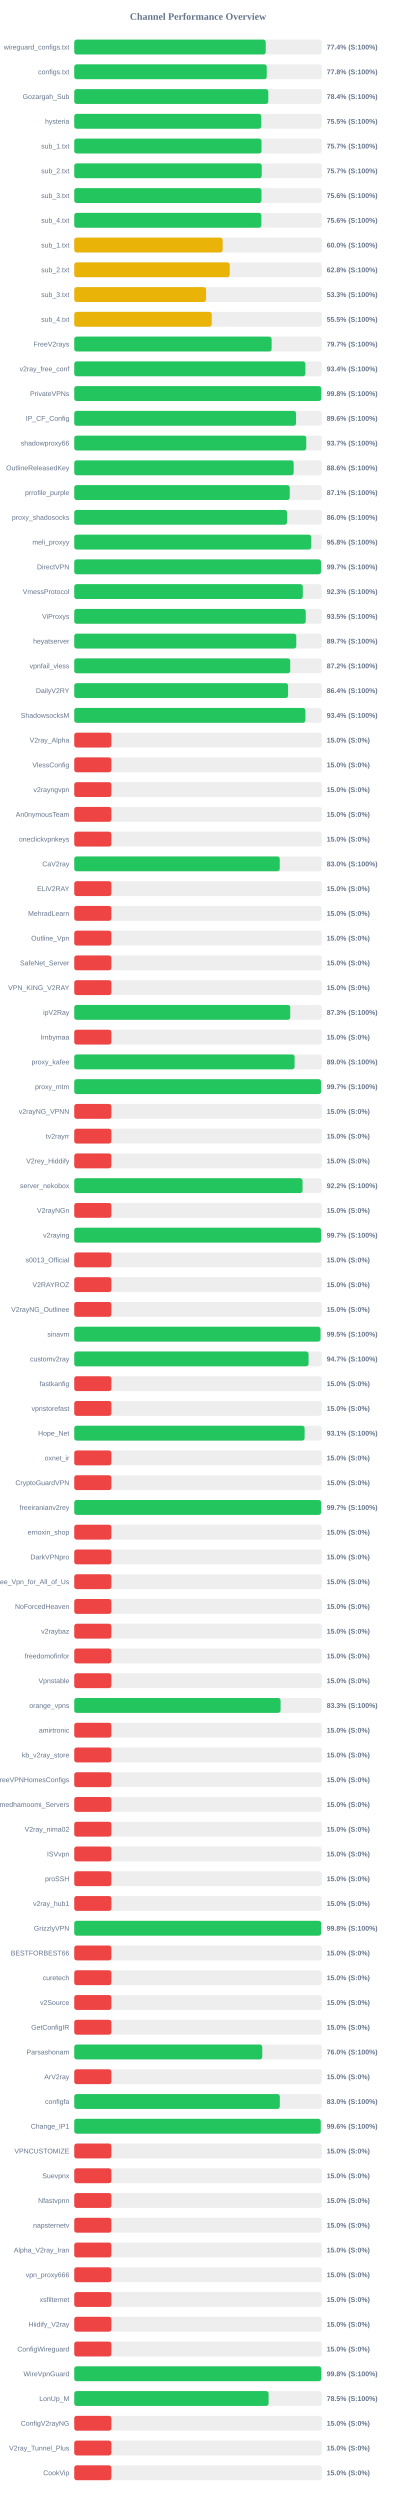
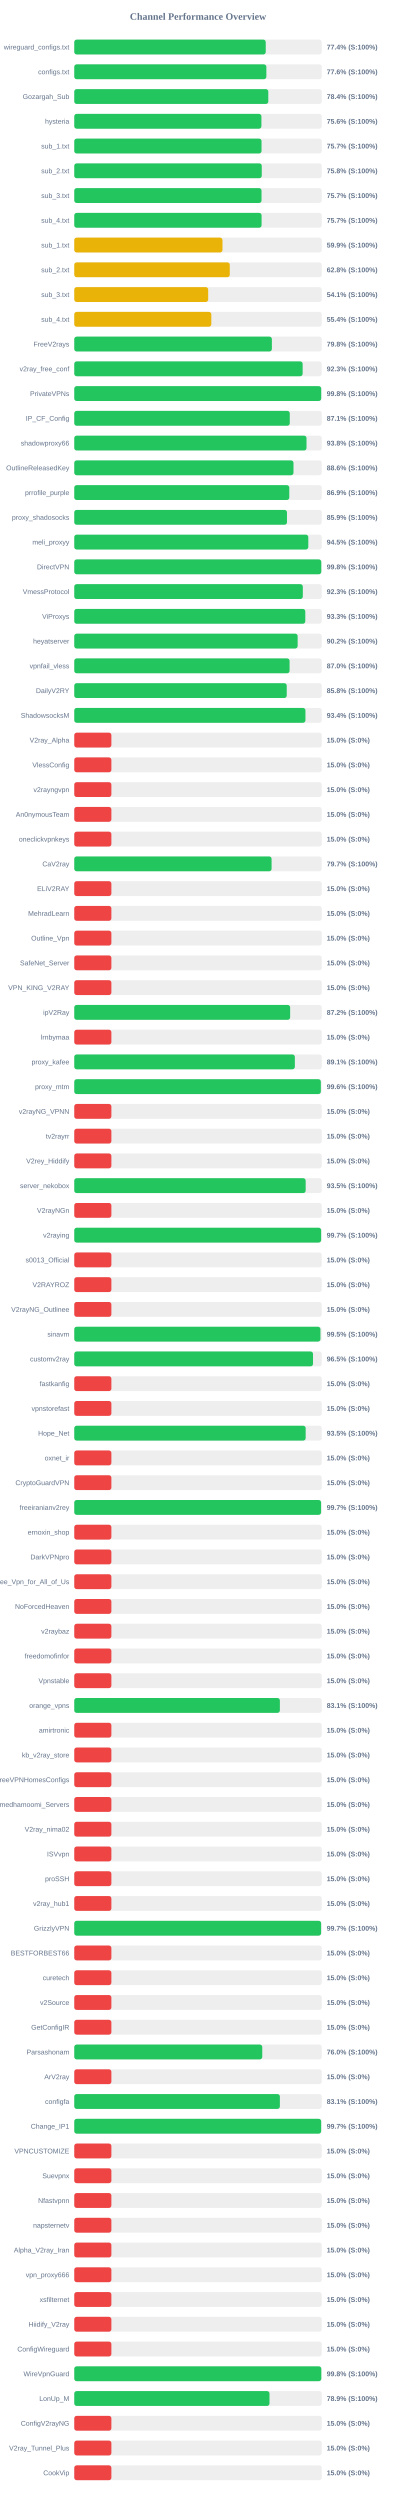
<svg xmlns="http://www.w3.org/2000/svg" width="800" height="5050" version="1.1">
  <style>
        .row { font: 14px Arial; fill: #64748b; }
        .score { font: bold 14px Arial; fill: #64748b; }
    </style>
  <text x="400" y="40" text-anchor="middle" font-size="20px" font-weight="bold" fill="#64748b">Channel Performance Overview</text>
  <rect x="150" y="80" width="500" height="30" fill="#eee" rx="5" />
  <rect x="150" y="80" width="386.8" height="30" fill="#22c55e" rx="5" />
  <text x="140" y="100" text-anchor="end" class="row">wireguard_configs.txt</text>
  <text x="660" y="100" text-anchor="start" class="score">77.4% (S:100%)</text>
  <rect x="150" y="130" width="500" height="30" fill="#eee" rx="5" />
-   <rect x="150" y="130" width="388.8" height="30" fill="#22c55e" rx="5" />
+   <rect x="150" y="130" width="388.05" height="30" fill="#22c55e" rx="5" />
  <text x="140" y="150" text-anchor="end" class="row">configs.txt</text>
-   <text x="660" y="150" text-anchor="start" class="score">77.8% (S:100%)</text>
+   <text x="660" y="150" text-anchor="start" class="score">77.6% (S:100%)</text>
  <rect x="150" y="180" width="500" height="30" fill="#eee" rx="5" />
  <rect x="150" y="180" width="391.95" height="30" fill="#22c55e" rx="5" />
  <text x="140" y="200" text-anchor="end" class="row">Gozargah_Sub</text>
  <text x="660" y="200" text-anchor="start" class="score">78.4% (S:100%)</text>
  <rect x="150" y="230" width="500" height="30" fill="#eee" rx="5" />
-   <rect x="150" y="230" width="377.75" height="30" fill="#22c55e" rx="5" />
+   <rect x="150" y="230" width="378.05" height="30" fill="#22c55e" rx="5" />
  <text x="140" y="250" text-anchor="end" class="row">hysteria</text>
-   <text x="660" y="250" text-anchor="start" class="score">75.5% (S:100%)</text>
+   <text x="660" y="250" text-anchor="start" class="score">75.6% (S:100%)</text>
  <rect x="150" y="280" width="500" height="30" fill="#eee" rx="5" />
-   <rect x="150" y="280" width="378.25" height="30" fill="#22c55e" rx="5" />
+   <rect x="150" y="280" width="378.3" height="30" fill="#22c55e" rx="5" />
  <text x="140" y="300" text-anchor="end" class="row">sub_1.txt</text>
  <text x="660" y="300" text-anchor="start" class="score">75.7% (S:100%)</text>
  <rect x="150" y="330" width="500" height="30" fill="#eee" rx="5" />
-   <rect x="150" y="330" width="378.7" height="30" fill="#22c55e" rx="5" />
+   <rect x="150" y="330" width="378.75" height="30" fill="#22c55e" rx="5" />
  <text x="140" y="350" text-anchor="end" class="row">sub_2.txt</text>
-   <text x="660" y="350" text-anchor="start" class="score">75.7% (S:100%)</text>
+   <text x="660" y="350" text-anchor="start" class="score">75.8% (S:100%)</text>
  <rect x="150" y="380" width="500" height="30" fill="#eee" rx="5" />
-   <rect x="150" y="380" width="378.2" height="30" fill="#22c55e" rx="5" />
+   <rect x="150" y="380" width="378.3" height="30" fill="#22c55e" rx="5" />
  <text x="140" y="400" text-anchor="end" class="row">sub_3.txt</text>
-   <text x="660" y="400" text-anchor="start" class="score">75.6% (S:100%)</text>
+   <text x="660" y="400" text-anchor="start" class="score">75.7% (S:100%)</text>
  <rect x="150" y="430" width="500" height="30" fill="#eee" rx="5" />
-   <rect x="150" y="430" width="377.95" height="30" fill="#22c55e" rx="5" />
+   <rect x="150" y="430" width="378.4" height="30" fill="#22c55e" rx="5" />
  <text x="140" y="450" text-anchor="end" class="row">sub_4.txt</text>
-   <text x="660" y="450" text-anchor="start" class="score">75.6% (S:100%)</text>
+   <text x="660" y="450" text-anchor="start" class="score">75.7% (S:100%)</text>
  <rect x="150" y="480" width="500" height="30" fill="#eee" rx="5" />
-   <rect x="150" y="480" width="299.8" height="30" fill="#eab308" rx="5" />
+   <rect x="150" y="480" width="299.4" height="30" fill="#eab308" rx="5" />
  <text x="140" y="500" text-anchor="end" class="row">sub_1.txt</text>
-   <text x="660" y="500" text-anchor="start" class="score">60.0% (S:100%)</text>
+   <text x="660" y="500" text-anchor="start" class="score">59.9% (S:100%)</text>
  <rect x="150" y="530" width="500" height="30" fill="#eee" rx="5" />
-   <rect x="150" y="530" width="314.1" height="30" fill="#eab308" rx="5" />
+   <rect x="150" y="530" width="314.15" height="30" fill="#eab308" rx="5" />
  <text x="140" y="550" text-anchor="end" class="row">sub_2.txt</text>
  <text x="660" y="550" text-anchor="start" class="score">62.8% (S:100%)</text>
  <rect x="150" y="580" width="500" height="30" fill="#eee" rx="5" />
-   <rect x="150" y="580" width="266.3" height="30" fill="#eab308" rx="5" />
+   <rect x="150" y="580" width="270.5" height="30" fill="#eab308" rx="5" />
  <text x="140" y="600" text-anchor="end" class="row">sub_3.txt</text>
-   <text x="660" y="600" text-anchor="start" class="score">53.3% (S:100%)</text>
+   <text x="660" y="600" text-anchor="start" class="score">54.1% (S:100%)</text>
  <rect x="150" y="630" width="500" height="30" fill="#eee" rx="5" />
-   <rect x="150" y="630" width="277.7" height="30" fill="#eab308" rx="5" />
+   <rect x="150" y="630" width="276.85" height="30" fill="#eab308" rx="5" />
  <text x="140" y="650" text-anchor="end" class="row">sub_4.txt</text>
-   <text x="660" y="650" text-anchor="start" class="score">55.5% (S:100%)</text>
+   <text x="660" y="650" text-anchor="start" class="score">55.4% (S:100%)</text>
  <rect x="150" y="680" width="500" height="30" fill="#eee" rx="5" />
-   <rect x="150" y="680" width="398.65" height="30" fill="#22c55e" rx="5" />
+   <rect x="150" y="680" width="399.2" height="30" fill="#22c55e" rx="5" />
  <text x="140" y="700" text-anchor="end" class="row">FreeV2rays</text>
-   <text x="660" y="700" text-anchor="start" class="score">79.7% (S:100%)</text>
+   <text x="660" y="700" text-anchor="start" class="score">79.8% (S:100%)</text>
  <rect x="150" y="730" width="500" height="30" fill="#eee" rx="5" />
-   <rect x="150" y="730" width="466.85" height="30" fill="#22c55e" rx="5" />
+   <rect x="150" y="730" width="461.35" height="30" fill="#22c55e" rx="5" />
  <text x="140" y="750" text-anchor="end" class="row">v2ray_free_conf</text>
-   <text x="660" y="750" text-anchor="start" class="score">93.4% (S:100%)</text>
+   <text x="660" y="750" text-anchor="start" class="score">92.3% (S:100%)</text>
  <rect x="150" y="780" width="500" height="30" fill="#eee" rx="5" />
-   <rect x="150" y="780" width="498.9" height="30" fill="#22c55e" rx="5" />
+   <rect x="150" y="780" width="498.8" height="30" fill="#22c55e" rx="5" />
  <text x="140" y="800" text-anchor="end" class="row">PrivateVPNs</text>
  <text x="660" y="800" text-anchor="start" class="score">99.8% (S:100%)</text>
  <rect x="150" y="830" width="500" height="30" fill="#eee" rx="5" />
-   <rect x="150" y="830" width="448.05" height="30" fill="#22c55e" rx="5" />
+   <rect x="150" y="830" width="435.35" height="30" fill="#22c55e" rx="5" />
  <text x="140" y="850" text-anchor="end" class="row">IP_CF_Config</text>
-   <text x="660" y="850" text-anchor="start" class="score">89.6% (S:100%)</text>
+   <text x="660" y="850" text-anchor="start" class="score">87.1% (S:100%)</text>
  <rect x="150" y="880" width="500" height="30" fill="#eee" rx="5" />
-   <rect x="150" y="880" width="468.65" height="30" fill="#22c55e" rx="5" />
+   <rect x="150" y="880" width="469.15" height="30" fill="#22c55e" rx="5" />
  <text x="140" y="900" text-anchor="end" class="row">shadowproxy66</text>
-   <text x="660" y="900" text-anchor="start" class="score">93.7% (S:100%)</text>
+   <text x="660" y="900" text-anchor="start" class="score">93.8% (S:100%)</text>
  <rect x="150" y="930" width="500" height="30" fill="#eee" rx="5" />
-   <rect x="150" y="930" width="443.2" height="30" fill="#22c55e" rx="5" />
+   <rect x="150" y="930" width="442.85" height="30" fill="#22c55e" rx="5" />
  <text x="140" y="950" text-anchor="end" class="row">OutlineReleasedKey</text>
  <text x="660" y="950" text-anchor="start" class="score">88.6% (S:100%)</text>
  <rect x="150" y="980" width="500" height="30" fill="#eee" rx="5" />
-   <rect x="150" y="980" width="435.3" height="30" fill="#22c55e" rx="5" />
+   <rect x="150" y="980" width="434.35" height="30" fill="#22c55e" rx="5" />
  <text x="140" y="1000" text-anchor="end" class="row">prrofile_purple</text>
-   <text x="660" y="1000" text-anchor="start" class="score">87.1% (S:100%)</text>
+   <text x="660" y="1000" text-anchor="start" class="score">86.9% (S:100%)</text>
  <rect x="150" y="1030" width="500" height="30" fill="#eee" rx="5" />
-   <rect x="150" y="1030" width="429.75" height="30" fill="#22c55e" rx="5" />
+   <rect x="150" y="1030" width="429.7" height="30" fill="#22c55e" rx="5" />
  <text x="140" y="1050" text-anchor="end" class="row">proxy_shadosocks</text>
-   <text x="660" y="1050" text-anchor="start" class="score">86.0% (S:100%)</text>
+   <text x="660" y="1050" text-anchor="start" class="score">85.9% (S:100%)</text>
  <rect x="150" y="1080" width="500" height="30" fill="#eee" rx="5" />
-   <rect x="150" y="1080" width="478.75" height="30" fill="#22c55e" rx="5" />
+   <rect x="150" y="1080" width="472.75" height="30" fill="#22c55e" rx="5" />
  <text x="140" y="1100" text-anchor="end" class="row">meli_proxyy</text>
-   <text x="660" y="1100" text-anchor="start" class="score">95.8% (S:100%)</text>
+   <text x="660" y="1100" text-anchor="start" class="score">94.5% (S:100%)</text>
  <rect x="150" y="1130" width="500" height="30" fill="#eee" rx="5" />
-   <rect x="150" y="1130" width="498.4" height="30" fill="#22c55e" rx="5" />
+   <rect x="150" y="1130" width="498.95" height="30" fill="#22c55e" rx="5" />
  <text x="140" y="1150" text-anchor="end" class="row">DirectVPN</text>
-   <text x="660" y="1150" text-anchor="start" class="score">99.7% (S:100%)</text>
+   <text x="660" y="1150" text-anchor="start" class="score">99.8% (S:100%)</text>
  <rect x="150" y="1180" width="500" height="30" fill="#eee" rx="5" />
-   <rect x="150" y="1180" width="461.65" height="30" fill="#22c55e" rx="5" />
+   <rect x="150" y="1180" width="461.7" height="30" fill="#22c55e" rx="5" />
  <text x="140" y="1200" text-anchor="end" class="row">VmessProtocol</text>
  <text x="660" y="1200" text-anchor="start" class="score">92.3% (S:100%)</text>
  <rect x="150" y="1230" width="500" height="30" fill="#eee" rx="5" />
-   <rect x="150" y="1230" width="467.6" height="30" fill="#22c55e" rx="5" />
+   <rect x="150" y="1230" width="466.7" height="30" fill="#22c55e" rx="5" />
  <text x="140" y="1250" text-anchor="end" class="row">ViProxys</text>
-   <text x="660" y="1250" text-anchor="start" class="score">93.5% (S:100%)</text>
+   <text x="660" y="1250" text-anchor="start" class="score">93.3% (S:100%)</text>
  <rect x="150" y="1280" width="500" height="30" fill="#eee" rx="5" />
-   <rect x="150" y="1280" width="448.45" height="30" fill="#22c55e" rx="5" />
+   <rect x="150" y="1280" width="451.25" height="30" fill="#22c55e" rx="5" />
  <text x="140" y="1300" text-anchor="end" class="row">heyatserver</text>
-   <text x="660" y="1300" text-anchor="start" class="score">89.7% (S:100%)</text>
+   <text x="660" y="1300" text-anchor="start" class="score">90.2% (S:100%)</text>
  <rect x="150" y="1330" width="500" height="30" fill="#eee" rx="5" />
-   <rect x="150" y="1330" width="436.25" height="30" fill="#22c55e" rx="5" />
+   <rect x="150" y="1330" width="434.95" height="30" fill="#22c55e" rx="5" />
  <text x="140" y="1350" text-anchor="end" class="row">vpnfail_vless</text>
-   <text x="660" y="1350" text-anchor="start" class="score">87.2% (S:100%)</text>
+   <text x="660" y="1350" text-anchor="start" class="score">87.0% (S:100%)</text>
  <rect x="150" y="1380" width="500" height="30" fill="#eee" rx="5" />
-   <rect x="150" y="1380" width="431.9" height="30" fill="#22c55e" rx="5" />
+   <rect x="150" y="1380" width="429.2" height="30" fill="#22c55e" rx="5" />
  <text x="140" y="1400" text-anchor="end" class="row">DailyV2RY</text>
-   <text x="660" y="1400" text-anchor="start" class="score">86.4% (S:100%)</text>
+   <text x="660" y="1400" text-anchor="start" class="score">85.8% (S:100%)</text>
  <rect x="150" y="1430" width="500" height="30" fill="#eee" rx="5" />
-   <rect x="150" y="1430" width="466.9" height="30" fill="#22c55e" rx="5" />
+   <rect x="150" y="1430" width="467.0" height="30" fill="#22c55e" rx="5" />
  <text x="140" y="1450" text-anchor="end" class="row">ShadowsocksM</text>
  <text x="660" y="1450" text-anchor="start" class="score">93.4% (S:100%)</text>
  <rect x="150" y="1480" width="500" height="30" fill="#eee" rx="5" />
  <rect x="150" y="1480" width="75.0" height="30" fill="#ef4444" rx="5" />
  <text x="140" y="1500" text-anchor="end" class="row">V2ray_Alpha</text>
  <text x="660" y="1500" text-anchor="start" class="score">15.0% (S:0%)</text>
  <rect x="150" y="1530" width="500" height="30" fill="#eee" rx="5" />
  <rect x="150" y="1530" width="75.0" height="30" fill="#ef4444" rx="5" />
  <text x="140" y="1550" text-anchor="end" class="row">VlessConfig</text>
  <text x="660" y="1550" text-anchor="start" class="score">15.0% (S:0%)</text>
  <rect x="150" y="1580" width="500" height="30" fill="#eee" rx="5" />
  <rect x="150" y="1580" width="75.0" height="30" fill="#ef4444" rx="5" />
  <text x="140" y="1600" text-anchor="end" class="row">v2rayngvpn</text>
  <text x="660" y="1600" text-anchor="start" class="score">15.0% (S:0%)</text>
  <rect x="150" y="1630" width="500" height="30" fill="#eee" rx="5" />
  <rect x="150" y="1630" width="75.0" height="30" fill="#ef4444" rx="5" />
  <text x="140" y="1650" text-anchor="end" class="row">An0nymousTeam</text>
  <text x="660" y="1650" text-anchor="start" class="score">15.0% (S:0%)</text>
  <rect x="150" y="1680" width="500" height="30" fill="#eee" rx="5" />
  <rect x="150" y="1680" width="75.0" height="30" fill="#ef4444" rx="5" />
  <text x="140" y="1700" text-anchor="end" class="row">oneclickvpnkeys</text>
  <text x="660" y="1700" text-anchor="start" class="score">15.0% (S:0%)</text>
  <rect x="150" y="1730" width="500" height="30" fill="#eee" rx="5" />
-   <rect x="150" y="1730" width="415.1" height="30" fill="#22c55e" rx="5" />
+   <rect x="150" y="1730" width="398.6" height="30" fill="#22c55e" rx="5" />
  <text x="140" y="1750" text-anchor="end" class="row">CaV2ray</text>
-   <text x="660" y="1750" text-anchor="start" class="score">83.0% (S:100%)</text>
+   <text x="660" y="1750" text-anchor="start" class="score">79.7% (S:100%)</text>
  <rect x="150" y="1780" width="500" height="30" fill="#eee" rx="5" />
  <rect x="150" y="1780" width="75.0" height="30" fill="#ef4444" rx="5" />
  <text x="140" y="1800" text-anchor="end" class="row">ELiV2RAY</text>
  <text x="660" y="1800" text-anchor="start" class="score">15.0% (S:0%)</text>
  <rect x="150" y="1830" width="500" height="30" fill="#eee" rx="5" />
  <rect x="150" y="1830" width="75.0" height="30" fill="#ef4444" rx="5" />
  <text x="140" y="1850" text-anchor="end" class="row">MehradLearn</text>
  <text x="660" y="1850" text-anchor="start" class="score">15.0% (S:0%)</text>
  <rect x="150" y="1880" width="500" height="30" fill="#eee" rx="5" />
  <rect x="150" y="1880" width="75.0" height="30" fill="#ef4444" rx="5" />
  <text x="140" y="1900" text-anchor="end" class="row">Outline_Vpn</text>
  <text x="660" y="1900" text-anchor="start" class="score">15.0% (S:0%)</text>
  <rect x="150" y="1930" width="500" height="30" fill="#eee" rx="5" />
  <rect x="150" y="1930" width="75.0" height="30" fill="#ef4444" rx="5" />
  <text x="140" y="1950" text-anchor="end" class="row">SafeNet_Server</text>
  <text x="660" y="1950" text-anchor="start" class="score">15.0% (S:0%)</text>
  <rect x="150" y="1980" width="500" height="30" fill="#eee" rx="5" />
  <rect x="150" y="1980" width="75.0" height="30" fill="#ef4444" rx="5" />
  <text x="140" y="2000" text-anchor="end" class="row">VPN_KING_V2RAY</text>
  <text x="660" y="2000" text-anchor="start" class="score">15.0% (S:0%)</text>
  <rect x="150" y="2030" width="500" height="30" fill="#eee" rx="5" />
-   <rect x="150" y="2030" width="436.3" height="30" fill="#22c55e" rx="5" />
+   <rect x="150" y="2030" width="436.1" height="30" fill="#22c55e" rx="5" />
  <text x="140" y="2050" text-anchor="end" class="row">ipV2Ray</text>
-   <text x="660" y="2050" text-anchor="start" class="score">87.3% (S:100%)</text>
+   <text x="660" y="2050" text-anchor="start" class="score">87.2% (S:100%)</text>
  <rect x="150" y="2080" width="500" height="30" fill="#eee" rx="5" />
  <rect x="150" y="2080" width="75.0" height="30" fill="#ef4444" rx="5" />
  <text x="140" y="2100" text-anchor="end" class="row">lrnbymaa</text>
  <text x="660" y="2100" text-anchor="start" class="score">15.0% (S:0%)</text>
  <rect x="150" y="2130" width="500" height="30" fill="#eee" rx="5" />
-   <rect x="150" y="2130" width="445.1" height="30" fill="#22c55e" rx="5" />
+   <rect x="150" y="2130" width="445.6" height="30" fill="#22c55e" rx="5" />
  <text x="140" y="2150" text-anchor="end" class="row">proxy_kafee</text>
-   <text x="660" y="2150" text-anchor="start" class="score">89.0% (S:100%)</text>
+   <text x="660" y="2150" text-anchor="start" class="score">89.1% (S:100%)</text>
  <rect x="150" y="2180" width="500" height="30" fill="#eee" rx="5" />
-   <rect x="150" y="2180" width="498.55" height="30" fill="#22c55e" rx="5" />
+   <rect x="150" y="2180" width="498.1" height="30" fill="#22c55e" rx="5" />
  <text x="140" y="2200" text-anchor="end" class="row">proxy_mtm</text>
-   <text x="660" y="2200" text-anchor="start" class="score">99.7% (S:100%)</text>
+   <text x="660" y="2200" text-anchor="start" class="score">99.6% (S:100%)</text>
  <rect x="150" y="2230" width="500" height="30" fill="#eee" rx="5" />
  <rect x="150" y="2230" width="75.0" height="30" fill="#ef4444" rx="5" />
  <text x="140" y="2250" text-anchor="end" class="row">v2rayNG_VPNN</text>
  <text x="660" y="2250" text-anchor="start" class="score">15.0% (S:0%)</text>
  <rect x="150" y="2280" width="500" height="30" fill="#eee" rx="5" />
  <rect x="150" y="2280" width="75.0" height="30" fill="#ef4444" rx="5" />
  <text x="140" y="2300" text-anchor="end" class="row">tv2rayrr</text>
  <text x="660" y="2300" text-anchor="start" class="score">15.0% (S:0%)</text>
  <rect x="150" y="2330" width="500" height="30" fill="#eee" rx="5" />
  <rect x="150" y="2330" width="75.0" height="30" fill="#ef4444" rx="5" />
  <text x="140" y="2350" text-anchor="end" class="row">V2rey_Hiddify</text>
  <text x="660" y="2350" text-anchor="start" class="score">15.0% (S:0%)</text>
  <rect x="150" y="2380" width="500" height="30" fill="#eee" rx="5" />
-   <rect x="150" y="2380" width="461.15" height="30" fill="#22c55e" rx="5" />
+   <rect x="150" y="2380" width="467.45" height="30" fill="#22c55e" rx="5" />
  <text x="140" y="2400" text-anchor="end" class="row">server_nekobox</text>
-   <text x="660" y="2400" text-anchor="start" class="score">92.2% (S:100%)</text>
+   <text x="660" y="2400" text-anchor="start" class="score">93.5% (S:100%)</text>
  <rect x="150" y="2430" width="500" height="30" fill="#eee" rx="5" />
  <rect x="150" y="2430" width="75.0" height="30" fill="#ef4444" rx="5" />
  <text x="140" y="2450" text-anchor="end" class="row">V2rayNGn</text>
  <text x="660" y="2450" text-anchor="start" class="score">15.0% (S:0%)</text>
  <rect x="150" y="2480" width="500" height="30" fill="#eee" rx="5" />
-   <rect x="150" y="2480" width="498.6" height="30" fill="#22c55e" rx="5" />
+   <rect x="150" y="2480" width="498.65" height="30" fill="#22c55e" rx="5" />
  <text x="140" y="2500" text-anchor="end" class="row">v2raying</text>
  <text x="660" y="2500" text-anchor="start" class="score">99.7% (S:100%)</text>
  <rect x="150" y="2530" width="500" height="30" fill="#eee" rx="5" />
  <rect x="150" y="2530" width="75.0" height="30" fill="#ef4444" rx="5" />
  <text x="140" y="2550" text-anchor="end" class="row">s0013_Official</text>
  <text x="660" y="2550" text-anchor="start" class="score">15.0% (S:0%)</text>
  <rect x="150" y="2580" width="500" height="30" fill="#eee" rx="5" />
  <rect x="150" y="2580" width="75.0" height="30" fill="#ef4444" rx="5" />
  <text x="140" y="2600" text-anchor="end" class="row">V2RAYROZ</text>
  <text x="660" y="2600" text-anchor="start" class="score">15.0% (S:0%)</text>
  <rect x="150" y="2630" width="500" height="30" fill="#eee" rx="5" />
  <rect x="150" y="2630" width="75.0" height="30" fill="#ef4444" rx="5" />
  <text x="140" y="2650" text-anchor="end" class="row">V2rayNG_Outlinee</text>
  <text x="660" y="2650" text-anchor="start" class="score">15.0% (S:0%)</text>
  <rect x="150" y="2680" width="500" height="30" fill="#eee" rx="5" />
-   <rect x="150" y="2680" width="497.4" height="30" fill="#22c55e" rx="5" />
+   <rect x="150" y="2680" width="497.25" height="30" fill="#22c55e" rx="5" />
  <text x="140" y="2700" text-anchor="end" class="row">sinavm</text>
  <text x="660" y="2700" text-anchor="start" class="score">99.5% (S:100%)</text>
  <rect x="150" y="2730" width="500" height="30" fill="#eee" rx="5" />
-   <rect x="150" y="2730" width="473.3" height="30" fill="#22c55e" rx="5" />
+   <rect x="150" y="2730" width="482.3" height="30" fill="#22c55e" rx="5" />
  <text x="140" y="2750" text-anchor="end" class="row">customv2ray</text>
-   <text x="660" y="2750" text-anchor="start" class="score">94.7% (S:100%)</text>
+   <text x="660" y="2750" text-anchor="start" class="score">96.5% (S:100%)</text>
  <rect x="150" y="2780" width="500" height="30" fill="#eee" rx="5" />
  <rect x="150" y="2780" width="75.0" height="30" fill="#ef4444" rx="5" />
  <text x="140" y="2800" text-anchor="end" class="row">fastkanfig</text>
  <text x="660" y="2800" text-anchor="start" class="score">15.0% (S:0%)</text>
  <rect x="150" y="2830" width="500" height="30" fill="#eee" rx="5" />
  <rect x="150" y="2830" width="75.0" height="30" fill="#ef4444" rx="5" />
  <text x="140" y="2850" text-anchor="end" class="row">vpnstorefast</text>
  <text x="660" y="2850" text-anchor="start" class="score">15.0% (S:0%)</text>
  <rect x="150" y="2880" width="500" height="30" fill="#eee" rx="5" />
-   <rect x="150" y="2880" width="465.3" height="30" fill="#22c55e" rx="5" />
+   <rect x="150" y="2880" width="467.45" height="30" fill="#22c55e" rx="5" />
  <text x="140" y="2900" text-anchor="end" class="row">Hope_Net</text>
-   <text x="660" y="2900" text-anchor="start" class="score">93.1% (S:100%)</text>
+   <text x="660" y="2900" text-anchor="start" class="score">93.5% (S:100%)</text>
  <rect x="150" y="2930" width="500" height="30" fill="#eee" rx="5" />
  <rect x="150" y="2930" width="75.0" height="30" fill="#ef4444" rx="5" />
  <text x="140" y="2950" text-anchor="end" class="row">oxnet_ir</text>
  <text x="660" y="2950" text-anchor="start" class="score">15.0% (S:0%)</text>
  <rect x="150" y="2980" width="500" height="30" fill="#eee" rx="5" />
  <rect x="150" y="2980" width="75.0" height="30" fill="#ef4444" rx="5" />
  <text x="140" y="3000" text-anchor="end" class="row">CryptoGuardVPN</text>
  <text x="660" y="3000" text-anchor="start" class="score">15.0% (S:0%)</text>
  <rect x="150" y="3030" width="500" height="30" fill="#eee" rx="5" />
-   <rect x="150" y="3030" width="498.7" height="30" fill="#22c55e" rx="5" />
+   <rect x="150" y="3030" width="498.55" height="30" fill="#22c55e" rx="5" />
  <text x="140" y="3050" text-anchor="end" class="row">freeiranianv2rey</text>
  <text x="660" y="3050" text-anchor="start" class="score">99.7% (S:100%)</text>
  <rect x="150" y="3080" width="500" height="30" fill="#eee" rx="5" />
  <rect x="150" y="3080" width="75.0" height="30" fill="#ef4444" rx="5" />
  <text x="140" y="3100" text-anchor="end" class="row">ernoxin_shop</text>
  <text x="660" y="3100" text-anchor="start" class="score">15.0% (S:0%)</text>
  <rect x="150" y="3130" width="500" height="30" fill="#eee" rx="5" />
  <rect x="150" y="3130" width="75.0" height="30" fill="#ef4444" rx="5" />
  <text x="140" y="3150" text-anchor="end" class="row">DarkVPNpro</text>
  <text x="660" y="3150" text-anchor="start" class="score">15.0% (S:0%)</text>
  <rect x="150" y="3180" width="500" height="30" fill="#eee" rx="5" />
  <rect x="150" y="3180" width="75.0" height="30" fill="#ef4444" rx="5" />
  <text x="140" y="3200" text-anchor="end" class="row">Free_Vpn_for_All_of_Us</text>
  <text x="660" y="3200" text-anchor="start" class="score">15.0% (S:0%)</text>
  <rect x="150" y="3230" width="500" height="30" fill="#eee" rx="5" />
  <rect x="150" y="3230" width="75.0" height="30" fill="#ef4444" rx="5" />
  <text x="140" y="3250" text-anchor="end" class="row">NoForcedHeaven</text>
  <text x="660" y="3250" text-anchor="start" class="score">15.0% (S:0%)</text>
  <rect x="150" y="3280" width="500" height="30" fill="#eee" rx="5" />
  <rect x="150" y="3280" width="75.0" height="30" fill="#ef4444" rx="5" />
  <text x="140" y="3300" text-anchor="end" class="row">v2raybaz</text>
  <text x="660" y="3300" text-anchor="start" class="score">15.0% (S:0%)</text>
  <rect x="150" y="3330" width="500" height="30" fill="#eee" rx="5" />
  <rect x="150" y="3330" width="75.0" height="30" fill="#ef4444" rx="5" />
  <text x="140" y="3350" text-anchor="end" class="row">freedomofinfor</text>
  <text x="660" y="3350" text-anchor="start" class="score">15.0% (S:0%)</text>
  <rect x="150" y="3380" width="500" height="30" fill="#eee" rx="5" />
  <rect x="150" y="3380" width="75.0" height="30" fill="#ef4444" rx="5" />
  <text x="140" y="3400" text-anchor="end" class="row">Vpnstable</text>
  <text x="660" y="3400" text-anchor="start" class="score">15.0% (S:0%)</text>
  <rect x="150" y="3430" width="500" height="30" fill="#eee" rx="5" />
-   <rect x="150" y="3430" width="416.75" height="30" fill="#22c55e" rx="5" />
+   <rect x="150" y="3430" width="415.35" height="30" fill="#22c55e" rx="5" />
  <text x="140" y="3450" text-anchor="end" class="row">orange_vpns</text>
-   <text x="660" y="3450" text-anchor="start" class="score">83.3% (S:100%)</text>
+   <text x="660" y="3450" text-anchor="start" class="score">83.1% (S:100%)</text>
  <rect x="150" y="3480" width="500" height="30" fill="#eee" rx="5" />
  <rect x="150" y="3480" width="75.0" height="30" fill="#ef4444" rx="5" />
  <text x="140" y="3500" text-anchor="end" class="row">amirtronic</text>
  <text x="660" y="3500" text-anchor="start" class="score">15.0% (S:0%)</text>
  <rect x="150" y="3530" width="500" height="30" fill="#eee" rx="5" />
  <rect x="150" y="3530" width="75.0" height="30" fill="#ef4444" rx="5" />
  <text x="140" y="3550" text-anchor="end" class="row">kb_v2ray_store</text>
  <text x="660" y="3550" text-anchor="start" class="score">15.0% (S:0%)</text>
  <rect x="150" y="3580" width="500" height="30" fill="#eee" rx="5" />
  <rect x="150" y="3580" width="75.0" height="30" fill="#ef4444" rx="5" />
  <text x="140" y="3600" text-anchor="end" class="row">FreeVPNHomesConfigs</text>
  <text x="660" y="3600" text-anchor="start" class="score">15.0% (S:0%)</text>
  <rect x="150" y="3630" width="500" height="30" fill="#eee" rx="5" />
  <rect x="150" y="3630" width="75.0" height="30" fill="#ef4444" rx="5" />
  <text x="140" y="3650" text-anchor="end" class="row">Ahmedhamoomi_Servers</text>
  <text x="660" y="3650" text-anchor="start" class="score">15.0% (S:0%)</text>
  <rect x="150" y="3680" width="500" height="30" fill="#eee" rx="5" />
  <rect x="150" y="3680" width="75.0" height="30" fill="#ef4444" rx="5" />
  <text x="140" y="3700" text-anchor="end" class="row">V2ray_nima02</text>
  <text x="660" y="3700" text-anchor="start" class="score">15.0% (S:0%)</text>
  <rect x="150" y="3730" width="500" height="30" fill="#eee" rx="5" />
  <rect x="150" y="3730" width="75.0" height="30" fill="#ef4444" rx="5" />
  <text x="140" y="3750" text-anchor="end" class="row">ISVvpn</text>
  <text x="660" y="3750" text-anchor="start" class="score">15.0% (S:0%)</text>
  <rect x="150" y="3780" width="500" height="30" fill="#eee" rx="5" />
  <rect x="150" y="3780" width="75.0" height="30" fill="#ef4444" rx="5" />
  <text x="140" y="3800" text-anchor="end" class="row">proSSH</text>
  <text x="660" y="3800" text-anchor="start" class="score">15.0% (S:0%)</text>
  <rect x="150" y="3830" width="500" height="30" fill="#eee" rx="5" />
  <rect x="150" y="3830" width="75.0" height="30" fill="#ef4444" rx="5" />
  <text x="140" y="3850" text-anchor="end" class="row">v2ray_hub1</text>
  <text x="660" y="3850" text-anchor="start" class="score">15.0% (S:0%)</text>
  <rect x="150" y="3880" width="500" height="30" fill="#eee" rx="5" />
-   <rect x="150" y="3880" width="498.75" height="30" fill="#22c55e" rx="5" />
+   <rect x="150" y="3880" width="498.6" height="30" fill="#22c55e" rx="5" />
  <text x="140" y="3900" text-anchor="end" class="row">GrizzlyVPN</text>
-   <text x="660" y="3900" text-anchor="start" class="score">99.8% (S:100%)</text>
+   <text x="660" y="3900" text-anchor="start" class="score">99.7% (S:100%)</text>
  <rect x="150" y="3930" width="500" height="30" fill="#eee" rx="5" />
  <rect x="150" y="3930" width="75.0" height="30" fill="#ef4444" rx="5" />
  <text x="140" y="3950" text-anchor="end" class="row">BESTFORBEST66</text>
  <text x="660" y="3950" text-anchor="start" class="score">15.0% (S:0%)</text>
  <rect x="150" y="3980" width="500" height="30" fill="#eee" rx="5" />
  <rect x="150" y="3980" width="75.0" height="30" fill="#ef4444" rx="5" />
  <text x="140" y="4000" text-anchor="end" class="row">curetech</text>
  <text x="660" y="4000" text-anchor="start" class="score">15.0% (S:0%)</text>
  <rect x="150" y="4030" width="500" height="30" fill="#eee" rx="5" />
  <rect x="150" y="4030" width="75.0" height="30" fill="#ef4444" rx="5" />
  <text x="140" y="4050" text-anchor="end" class="row">v2Source</text>
  <text x="660" y="4050" text-anchor="start" class="score">15.0% (S:0%)</text>
  <rect x="150" y="4080" width="500" height="30" fill="#eee" rx="5" />
  <rect x="150" y="4080" width="75.0" height="30" fill="#ef4444" rx="5" />
  <text x="140" y="4100" text-anchor="end" class="row">GetConfigIR</text>
  <text x="660" y="4100" text-anchor="start" class="score">15.0% (S:0%)</text>
  <rect x="150" y="4130" width="500" height="30" fill="#eee" rx="5" />
  <rect x="150" y="4130" width="379.75" height="30" fill="#22c55e" rx="5" />
  <text x="140" y="4150" text-anchor="end" class="row">Parsashonam</text>
  <text x="660" y="4150" text-anchor="start" class="score">76.0% (S:100%)</text>
  <rect x="150" y="4180" width="500" height="30" fill="#eee" rx="5" />
  <rect x="150" y="4180" width="75.0" height="30" fill="#ef4444" rx="5" />
  <text x="140" y="4200" text-anchor="end" class="row">ArV2ray</text>
  <text x="660" y="4200" text-anchor="start" class="score">15.0% (S:0%)</text>
  <rect x="150" y="4230" width="500" height="30" fill="#eee" rx="5" />
-   <rect x="150" y="4230" width="415.25" height="30" fill="#22c55e" rx="5" />
+   <rect x="150" y="4230" width="415.35" height="30" fill="#22c55e" rx="5" />
  <text x="140" y="4250" text-anchor="end" class="row">configfa</text>
-   <text x="660" y="4250" text-anchor="start" class="score">83.0% (S:100%)</text>
+   <text x="660" y="4250" text-anchor="start" class="score">83.1% (S:100%)</text>
  <rect x="150" y="4280" width="500" height="30" fill="#eee" rx="5" />
-   <rect x="150" y="4280" width="497.9" height="30" fill="#22c55e" rx="5" />
+   <rect x="150" y="4280" width="498.7" height="30" fill="#22c55e" rx="5" />
  <text x="140" y="4300" text-anchor="end" class="row">Change_IP1</text>
-   <text x="660" y="4300" text-anchor="start" class="score">99.6% (S:100%)</text>
+   <text x="660" y="4300" text-anchor="start" class="score">99.7% (S:100%)</text>
  <rect x="150" y="4330" width="500" height="30" fill="#eee" rx="5" />
  <rect x="150" y="4330" width="75.0" height="30" fill="#ef4444" rx="5" />
  <text x="140" y="4350" text-anchor="end" class="row">VPNCUSTOMIZE</text>
  <text x="660" y="4350" text-anchor="start" class="score">15.0% (S:0%)</text>
  <rect x="150" y="4380" width="500" height="30" fill="#eee" rx="5" />
  <rect x="150" y="4380" width="75.0" height="30" fill="#ef4444" rx="5" />
  <text x="140" y="4400" text-anchor="end" class="row">Suevpnx</text>
  <text x="660" y="4400" text-anchor="start" class="score">15.0% (S:0%)</text>
  <rect x="150" y="4430" width="500" height="30" fill="#eee" rx="5" />
  <rect x="150" y="4430" width="75.0" height="30" fill="#ef4444" rx="5" />
  <text x="140" y="4450" text-anchor="end" class="row">Nfastvpnn</text>
  <text x="660" y="4450" text-anchor="start" class="score">15.0% (S:0%)</text>
  <rect x="150" y="4480" width="500" height="30" fill="#eee" rx="5" />
  <rect x="150" y="4480" width="75.0" height="30" fill="#ef4444" rx="5" />
  <text x="140" y="4500" text-anchor="end" class="row">napsternetv</text>
  <text x="660" y="4500" text-anchor="start" class="score">15.0% (S:0%)</text>
  <rect x="150" y="4530" width="500" height="30" fill="#eee" rx="5" />
  <rect x="150" y="4530" width="75.0" height="30" fill="#ef4444" rx="5" />
  <text x="140" y="4550" text-anchor="end" class="row">Alpha_V2ray_Iran</text>
  <text x="660" y="4550" text-anchor="start" class="score">15.0% (S:0%)</text>
  <rect x="150" y="4580" width="500" height="30" fill="#eee" rx="5" />
  <rect x="150" y="4580" width="75.0" height="30" fill="#ef4444" rx="5" />
  <text x="140" y="4600" text-anchor="end" class="row">vpn_proxy666</text>
  <text x="660" y="4600" text-anchor="start" class="score">15.0% (S:0%)</text>
  <rect x="150" y="4630" width="500" height="30" fill="#eee" rx="5" />
  <rect x="150" y="4630" width="75.0" height="30" fill="#ef4444" rx="5" />
  <text x="140" y="4650" text-anchor="end" class="row">xsfilternet</text>
  <text x="660" y="4650" text-anchor="start" class="score">15.0% (S:0%)</text>
  <rect x="150" y="4680" width="500" height="30" fill="#eee" rx="5" />
  <rect x="150" y="4680" width="75.0" height="30" fill="#ef4444" rx="5" />
  <text x="140" y="4700" text-anchor="end" class="row">Hiidify_V2ray</text>
  <text x="660" y="4700" text-anchor="start" class="score">15.0% (S:0%)</text>
  <rect x="150" y="4730" width="500" height="30" fill="#eee" rx="5" />
  <rect x="150" y="4730" width="75.0" height="30" fill="#ef4444" rx="5" />
  <text x="140" y="4750" text-anchor="end" class="row">ConfigWireguard</text>
  <text x="660" y="4750" text-anchor="start" class="score">15.0% (S:0%)</text>
  <rect x="150" y="4780" width="500" height="30" fill="#eee" rx="5" />
-   <rect x="150" y="4780" width="498.95" height="30" fill="#22c55e" rx="5" />
+   <rect x="150" y="4780" width="499.0" height="30" fill="#22c55e" rx="5" />
  <text x="140" y="4800" text-anchor="end" class="row">WireVpnGuard</text>
  <text x="660" y="4800" text-anchor="start" class="score">99.8% (S:100%)</text>
  <rect x="150" y="4830" width="500" height="30" fill="#eee" rx="5" />
-   <rect x="150" y="4830" width="392.55" height="30" fill="#22c55e" rx="5" />
+   <rect x="150" y="4830" width="394.4" height="30" fill="#22c55e" rx="5" />
  <text x="140" y="4850" text-anchor="end" class="row">LonUp_M</text>
-   <text x="660" y="4850" text-anchor="start" class="score">78.5% (S:100%)</text>
+   <text x="660" y="4850" text-anchor="start" class="score">78.9% (S:100%)</text>
  <rect x="150" y="4880" width="500" height="30" fill="#eee" rx="5" />
  <rect x="150" y="4880" width="75.0" height="30" fill="#ef4444" rx="5" />
  <text x="140" y="4900" text-anchor="end" class="row">ConfigV2rayNG</text>
  <text x="660" y="4900" text-anchor="start" class="score">15.0% (S:0%)</text>
  <rect x="150" y="4930" width="500" height="30" fill="#eee" rx="5" />
  <rect x="150" y="4930" width="75.0" height="30" fill="#ef4444" rx="5" />
  <text x="140" y="4950" text-anchor="end" class="row">V2ray_Tunnel_Plus</text>
  <text x="660" y="4950" text-anchor="start" class="score">15.0% (S:0%)</text>
  <rect x="150" y="4980" width="500" height="30" fill="#eee" rx="5" />
  <rect x="150" y="4980" width="75.0" height="30" fill="#ef4444" rx="5" />
  <text x="140" y="5000" text-anchor="end" class="row">CookVip</text>
  <text x="660" y="5000" text-anchor="start" class="score">15.0% (S:0%)</text>
</svg>
